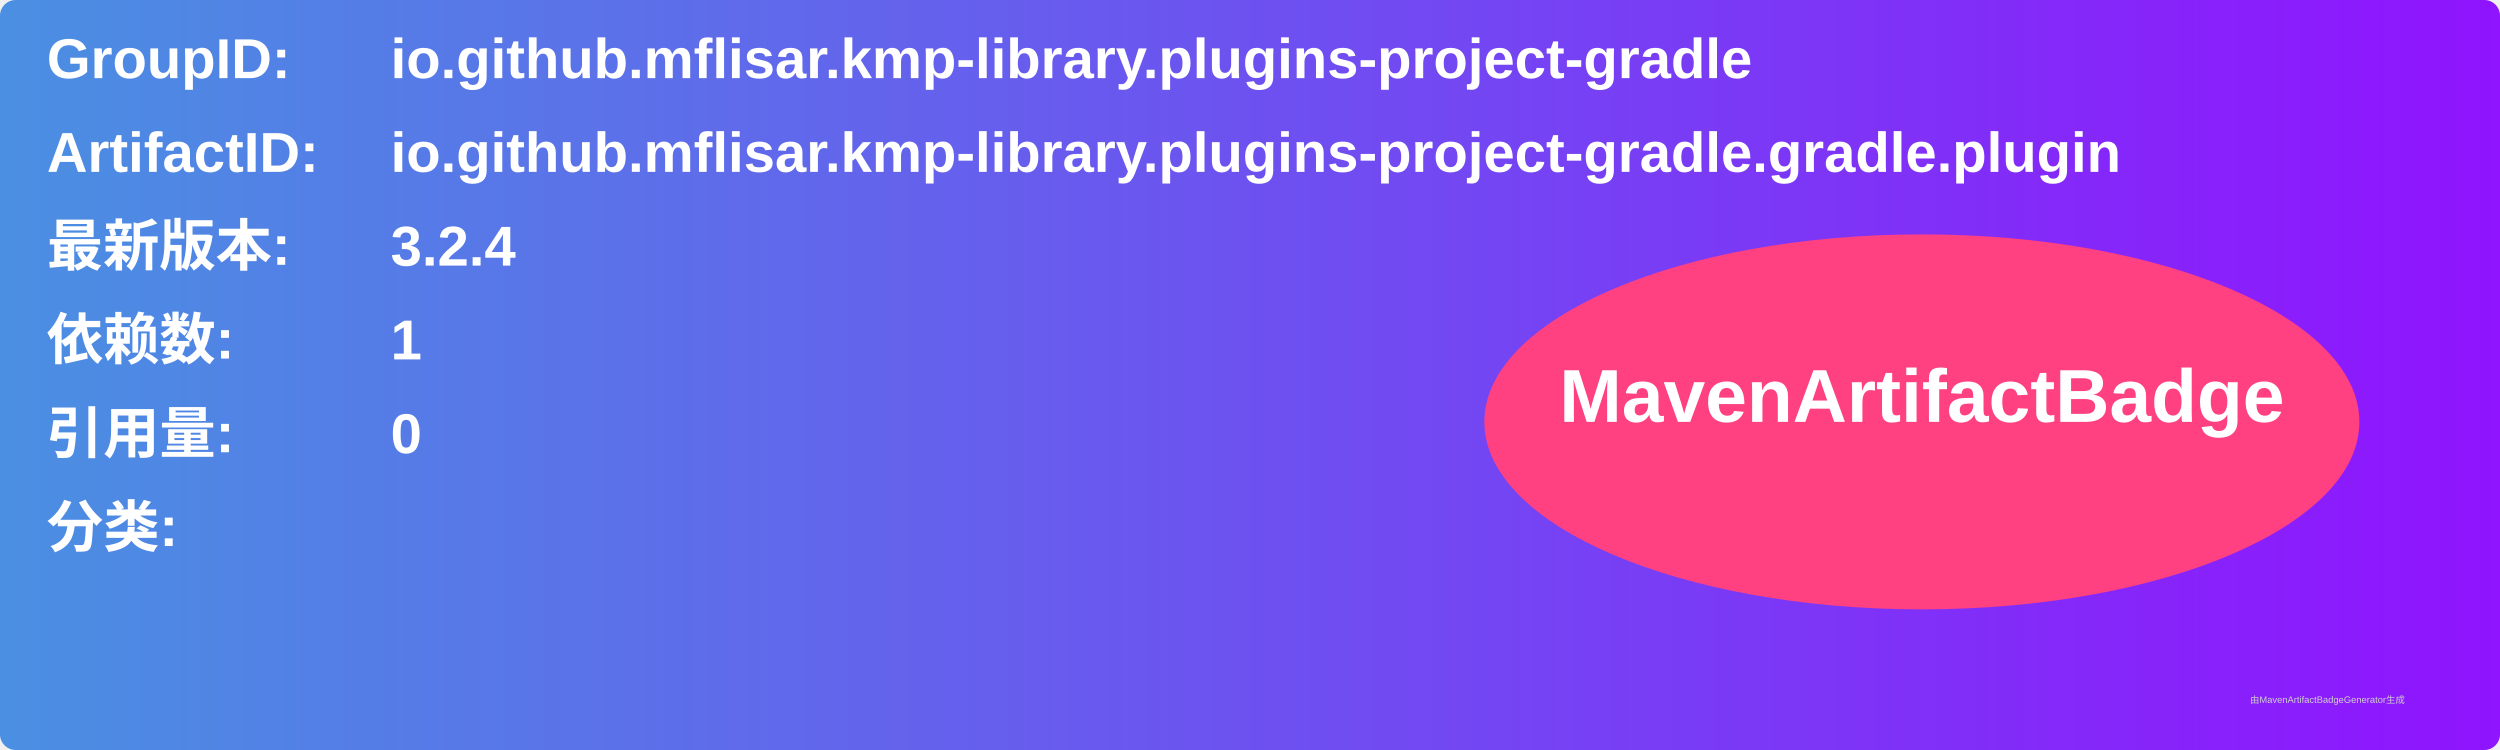
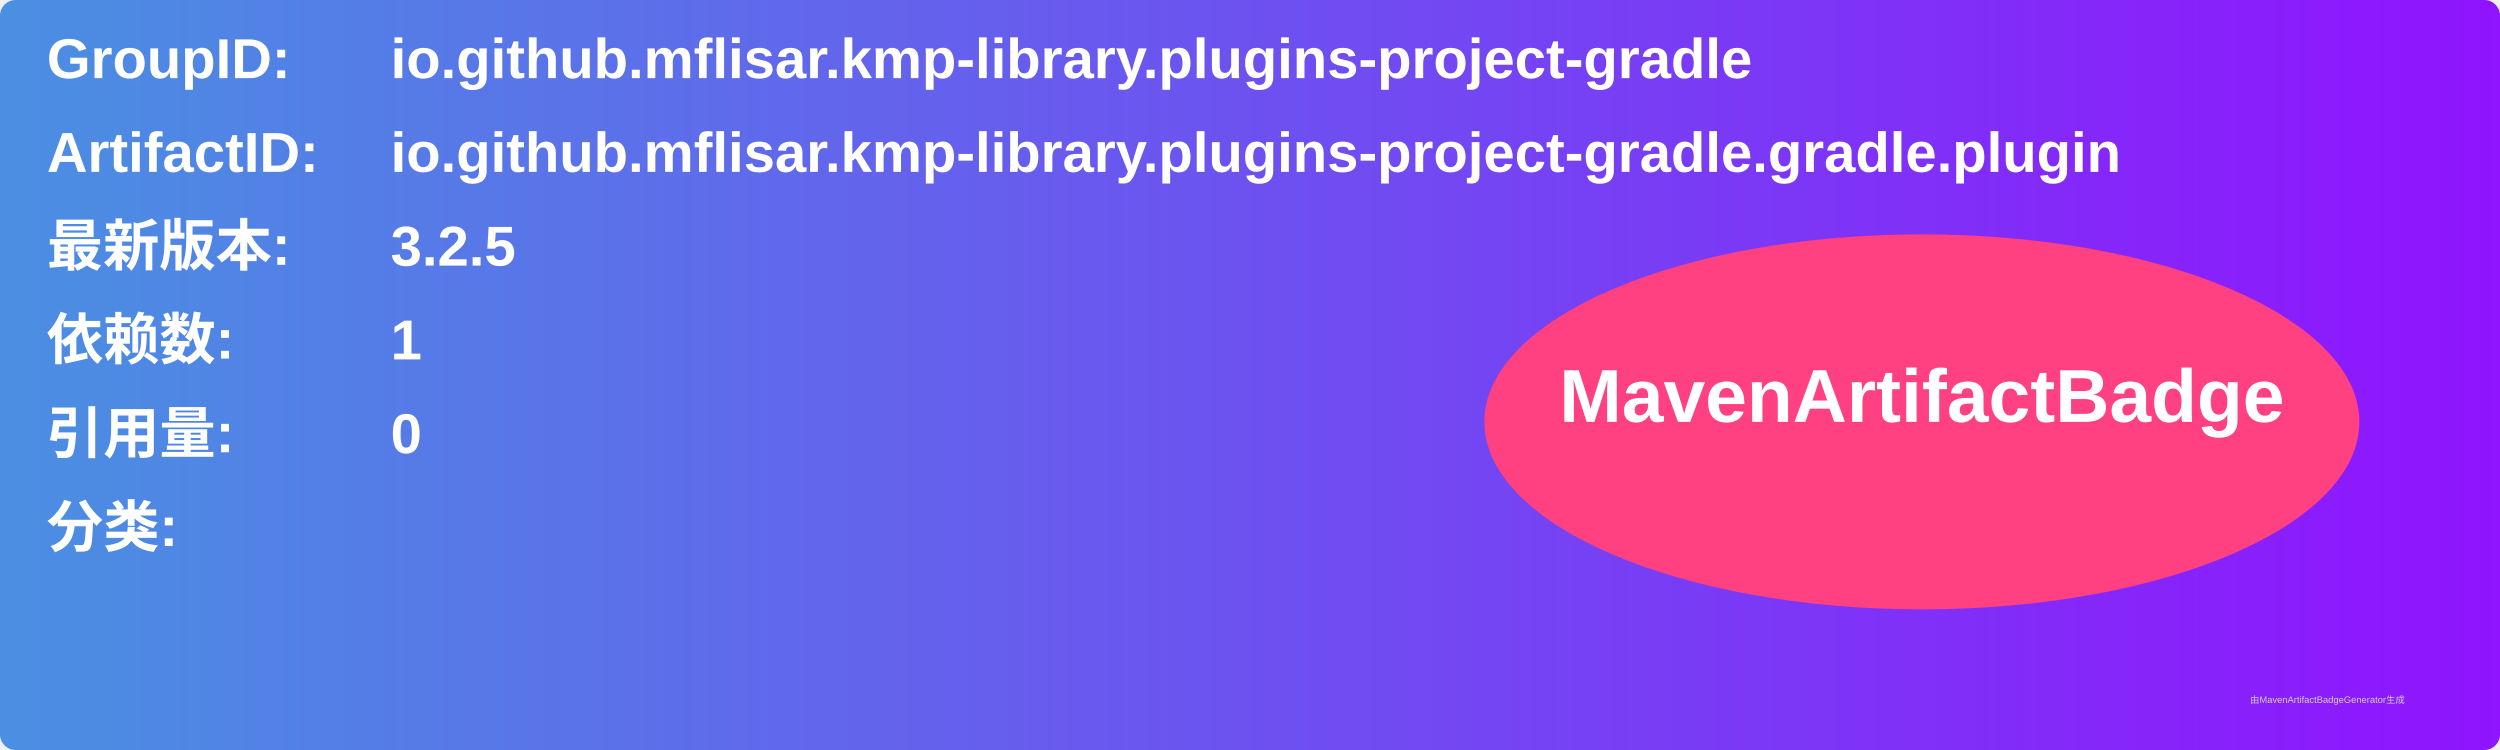
<svg xmlns="http://www.w3.org/2000/svg" width="800" height="240" viewBox="0 0 800 240">
  <linearGradient id="grad" x1="0%" y1="0%" x2="100%" y2="0%">
    <stop offset="0%" stop-color="#4a90e2" />
    <stop offset="100%" stop-color="#9013fe" />
  </linearGradient>
  <rect width="100%" height="100%" rx="5" ry="5" fill="url(#grad)" />
  <g transform="translate(15, 15)">
    <text x="0" y="10" font-family="Arial" font-size="18" fill="white" font-weight="bold" width="260">GroupID:</text>
    <text x="110" y="10" font-family="Arial" font-size="18" fill="white" font-weight="bold" width="460">io.github.mflisar.kmp-library.plugins-project-gradle</text>
    <text x="0" y="40" font-family="Arial" font-size="18" fill="white" font-weight="bold" width="260">ArtifactID:</text>
    <text x="110" y="40" font-family="Arial" font-size="18" fill="white" font-weight="bold" width="460">io.github.mflisar.kmp-library.plugins-project-gradle.gradle.plugin</text>
    <text x="0" y="70" font-family="Arial" font-size="18" fill="white" font-weight="bold">最新版本:</text>
    <text x="110" y="70" font-family="Arial" font-size="18" fill="white" font-weight="bold">
-       <tspan font-weight="bold">3.2.4</tspan>
+       <tspan font-weight="bold">3.2.5</tspan>
    </text>
    <text x="0" y="100" font-family="Arial" font-size="18" fill="white" font-weight="bold">依赖数: </text>
    <text x="110" y="100" font-family="Arial" font-size="18" fill="white">
      <tspan font-weight="bold">1</tspan>
    </text>
    <text x="0" y="130" font-family="Arial" font-size="18" fill="white" font-weight="bold">引用量: </text>
    <text x="110" y="130" font-family="Arial" font-size="18" fill="white">
      <tspan font-weight="bold">0</tspan>
    </text>
    <text x="0" y="160" font-family="Arial" font-size="18" fill="white" font-weight="bold">分类:</text>
    <text x="10" y="190" font-family="Arial" font-size="10" fill="white">
      <tspan font-weight="bold" />
    </text>
    <ellipse cx="600" cy="120" rx="140" ry="60" fill="#ff4081" />
    <text x="600" y="120" text-anchor="middle" font-family="Arial" font-size="24" fill="white" font-weight="bold">MavenArtifactBadge</text>
  </g>
  <text x="720" y="225" font-family="Arial" font-size="3" fill="#d0d0d0">由MavenArtifactBadgeGenerator生成</text>
</svg>
